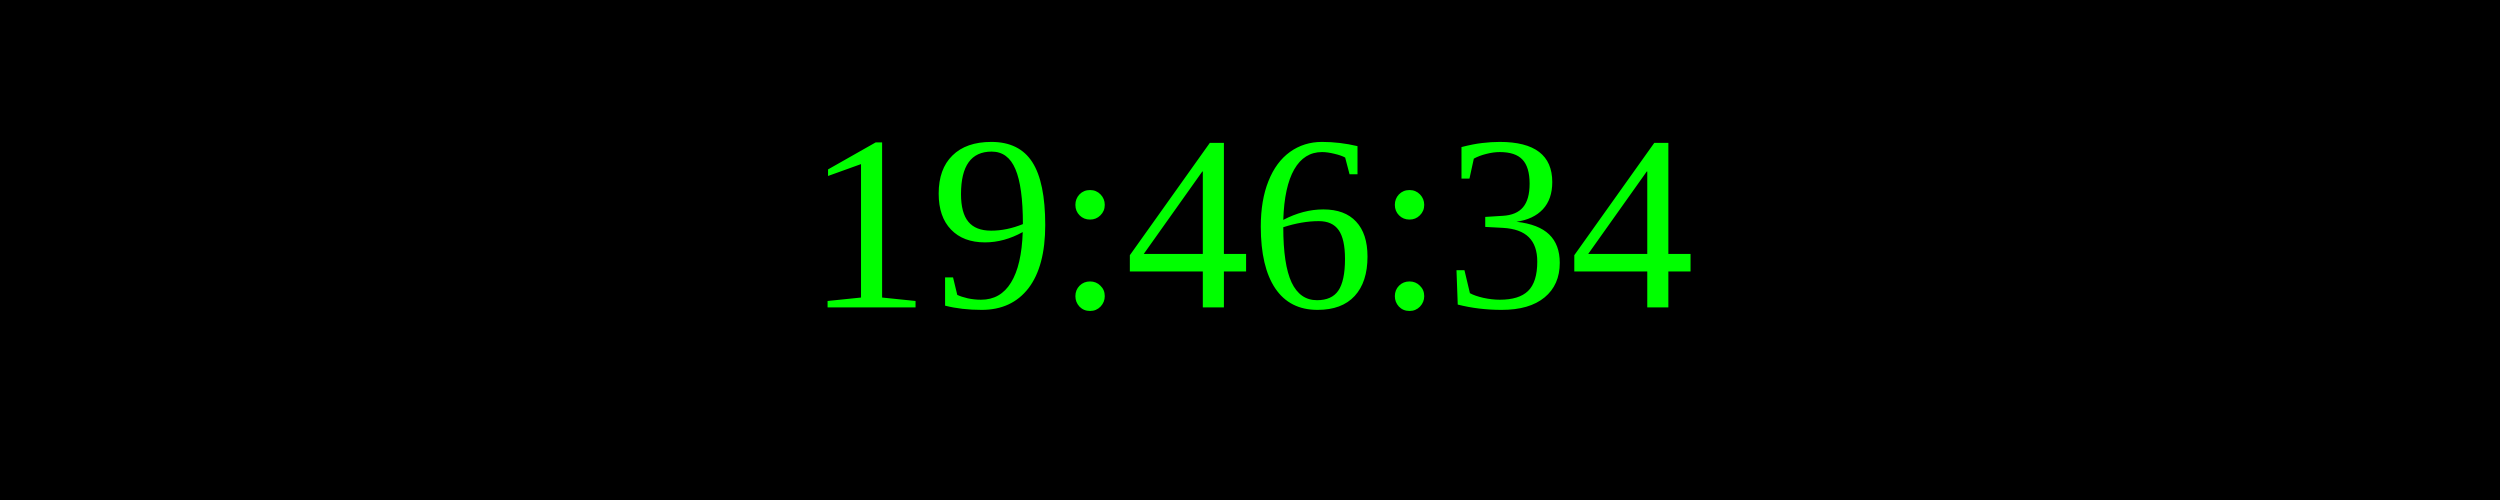
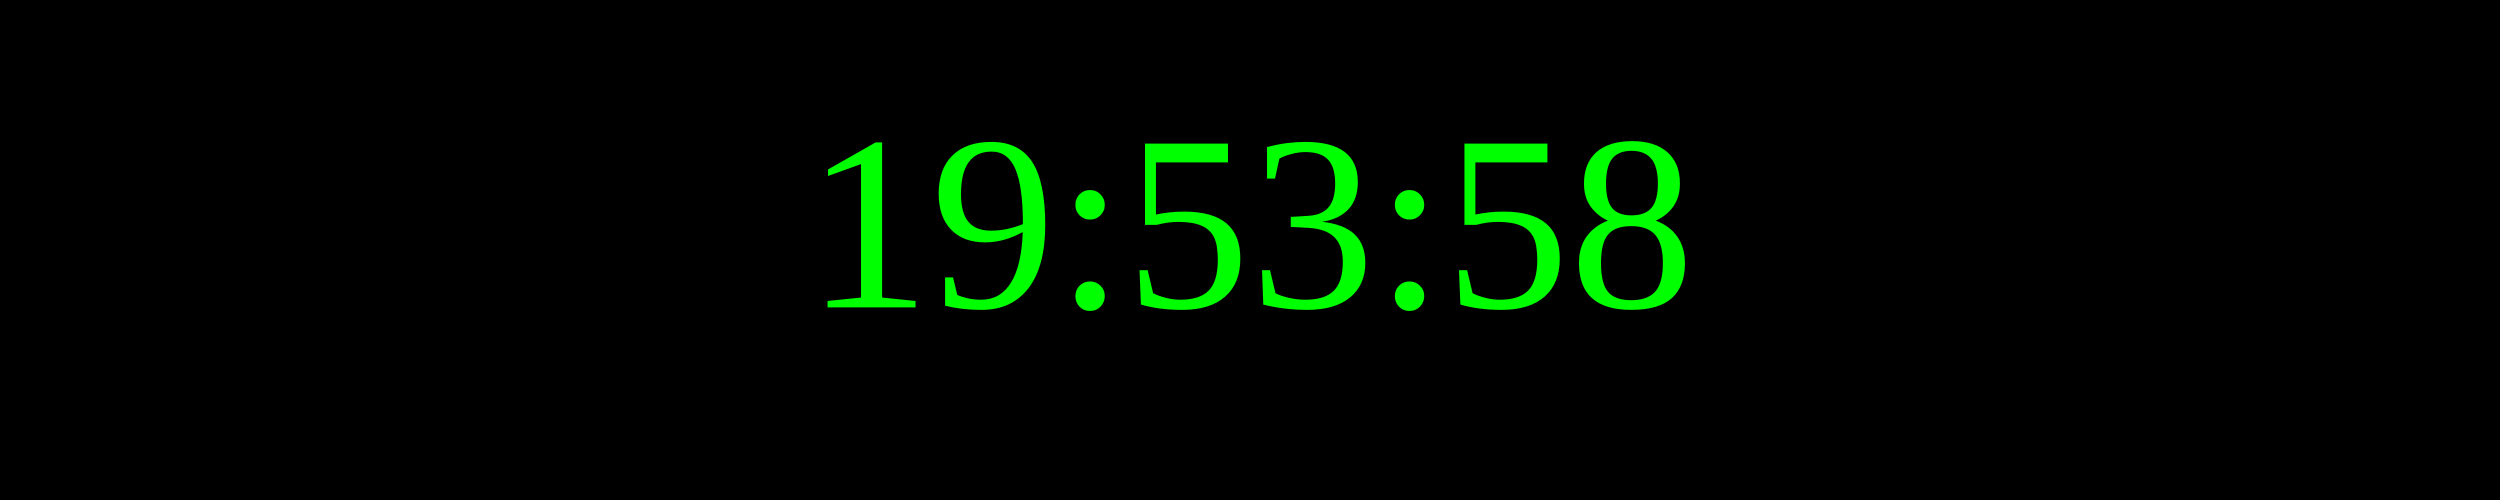
<svg xmlns="http://www.w3.org/2000/svg" width="250" height="50">
  <rect width="100%" height="100%" fill="black" />
  <text x="50%" y="50%" font-size="25" fill="lime" text-anchor="middle" dominant-baseline="middle">
- 19:46:34
+ 19:53:58
</text>
</svg>
